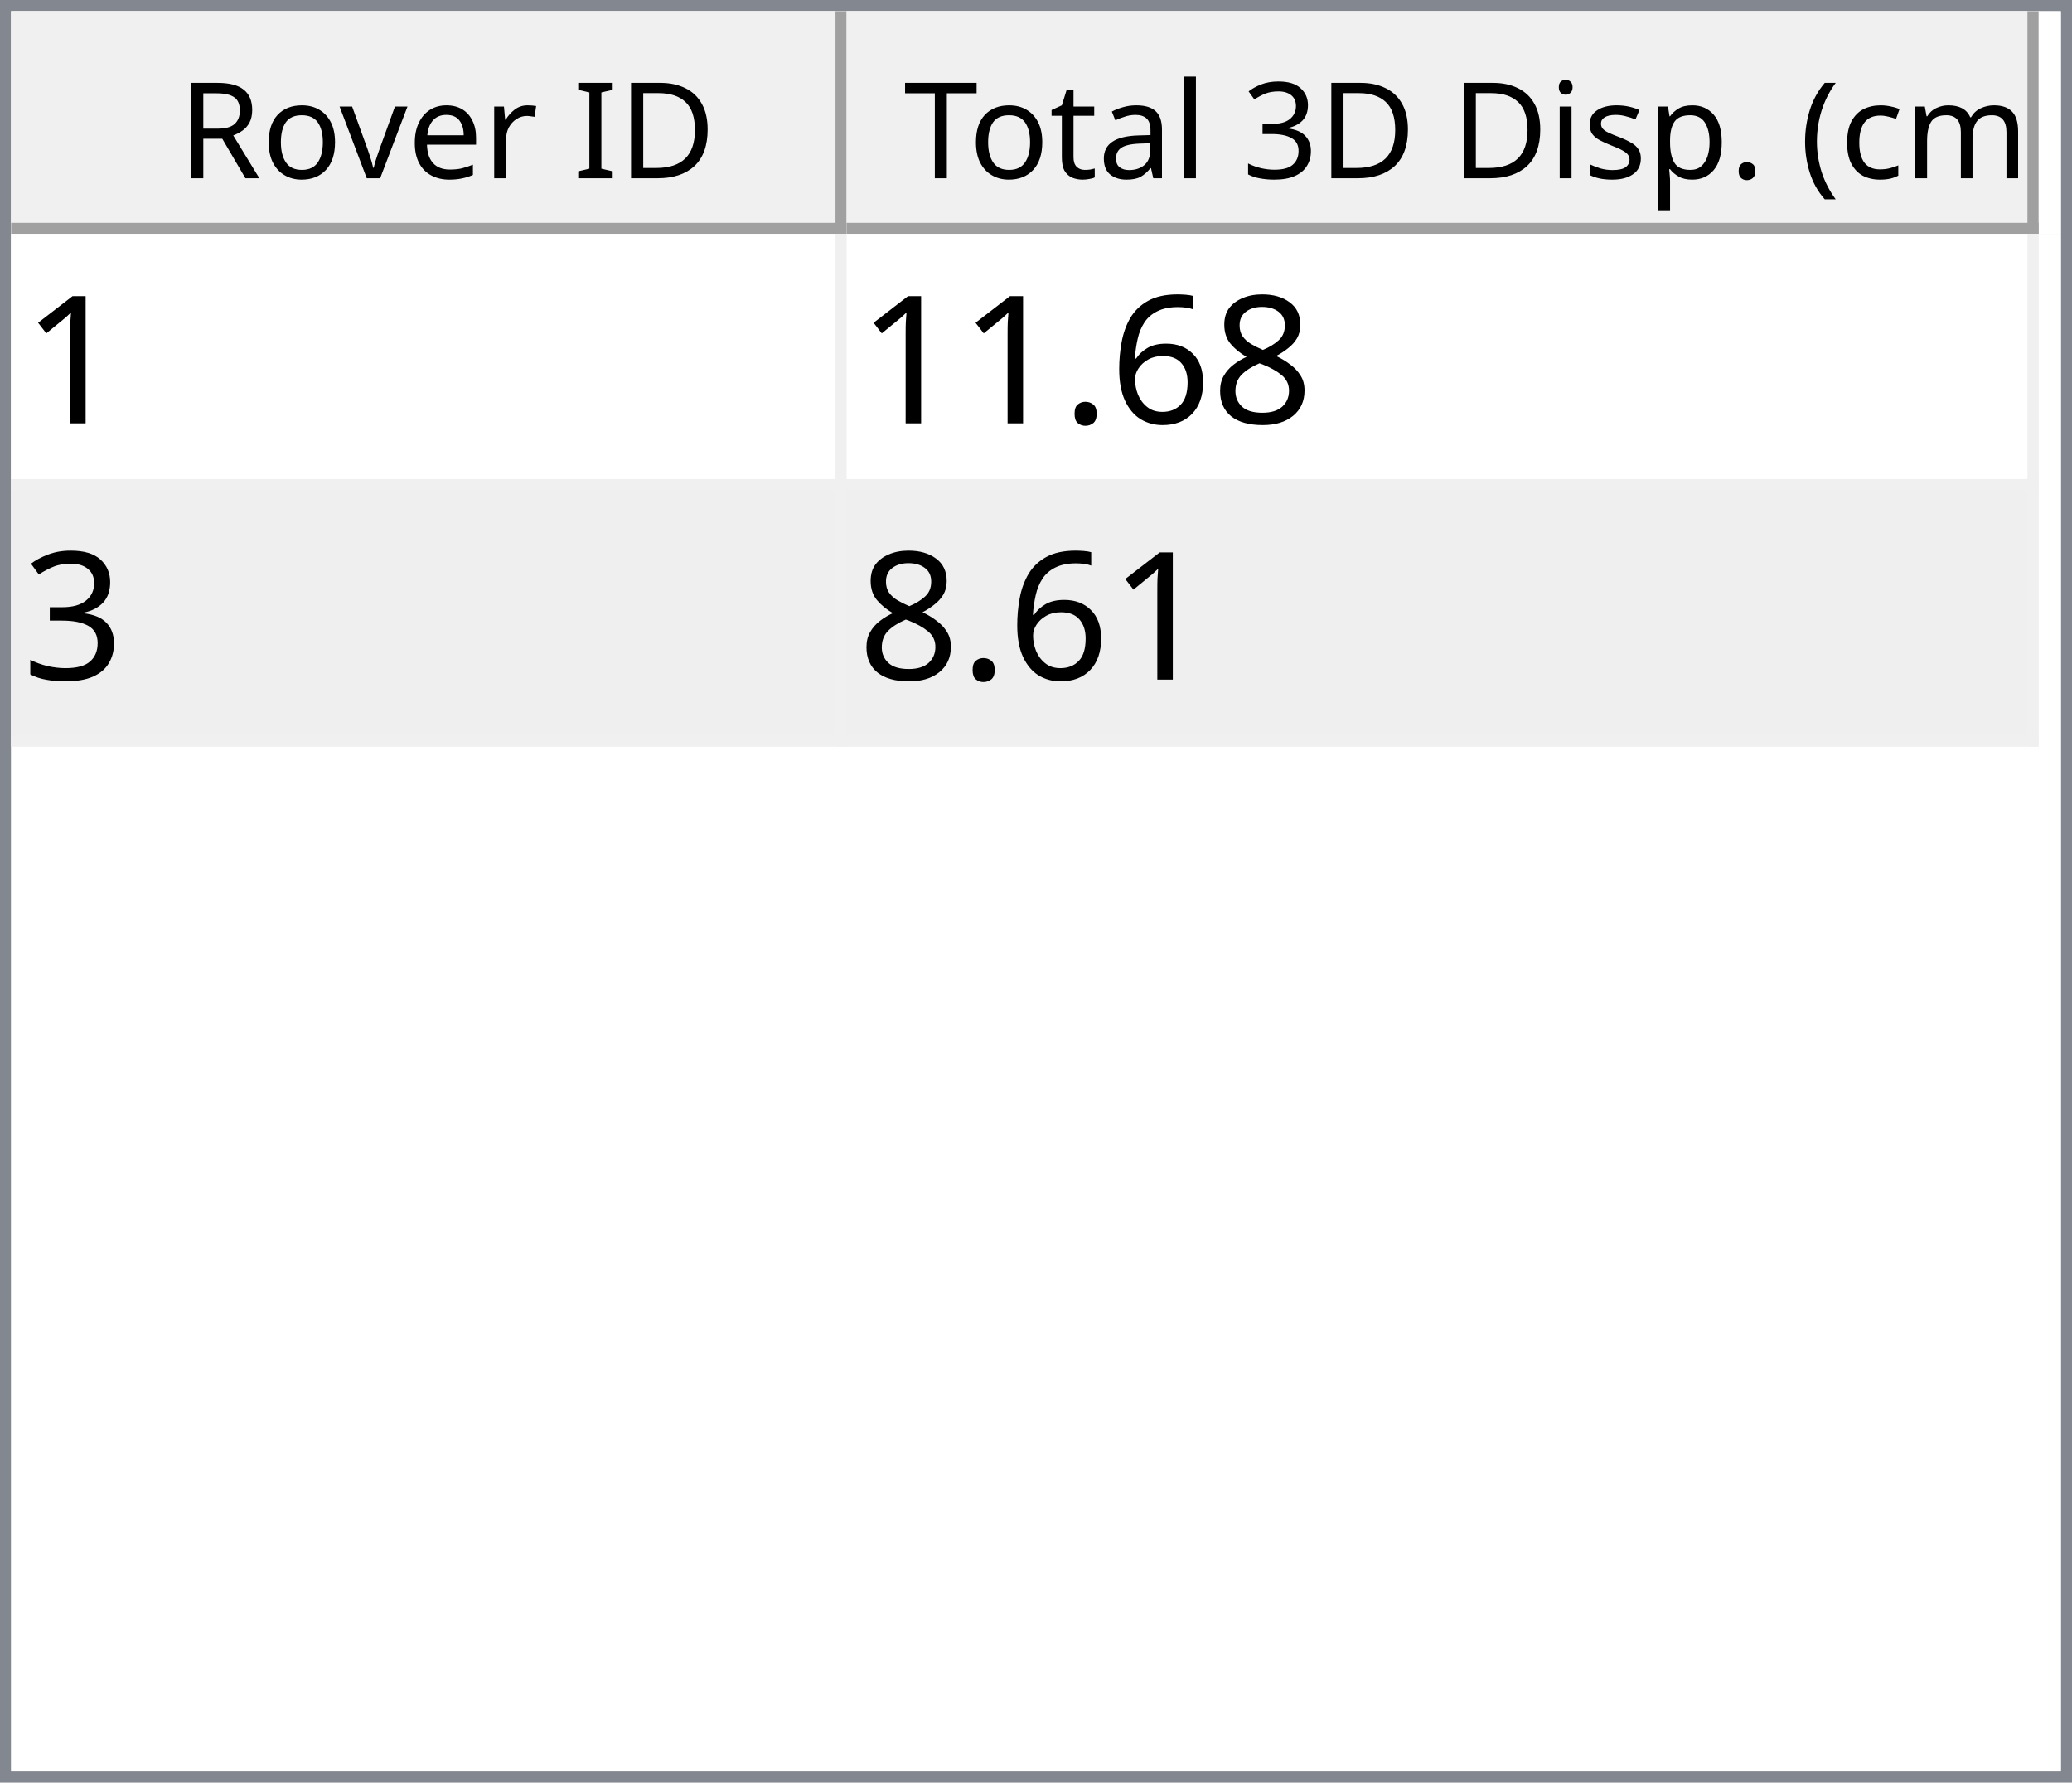
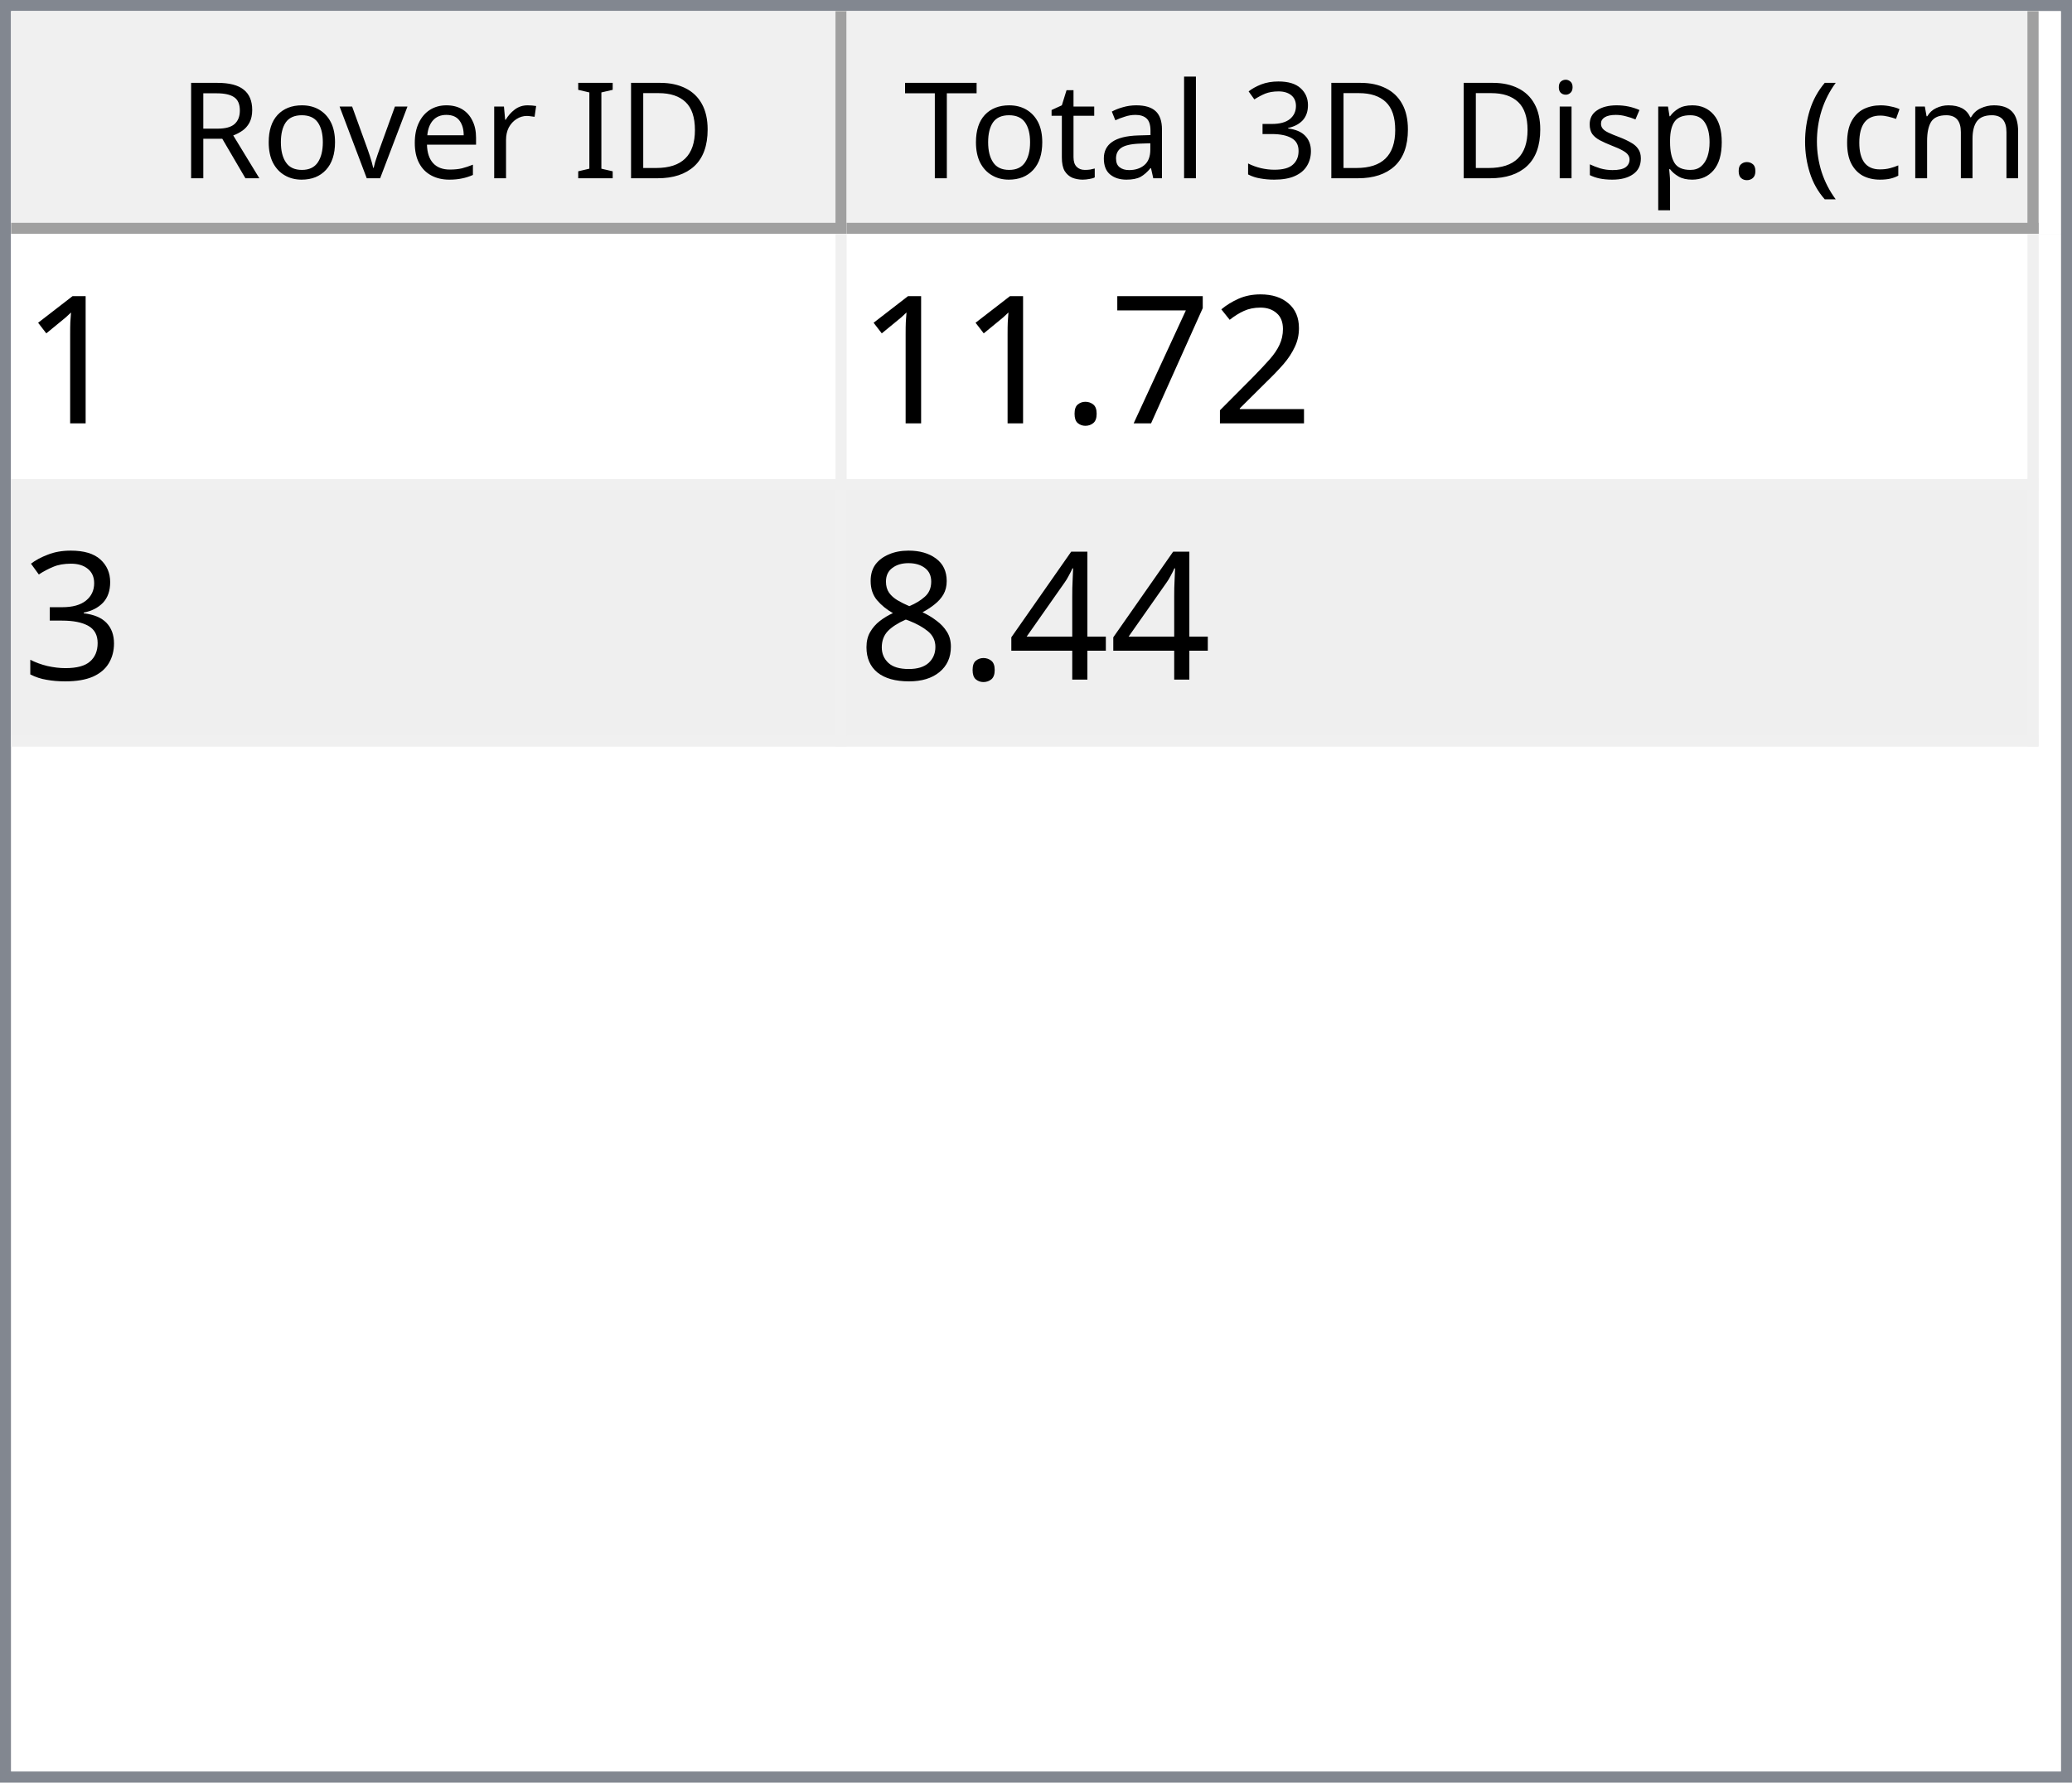
<svg xmlns="http://www.w3.org/2000/svg" style="fill-opacity:1; color-rendering:auto; color-interpolation:auto; text-rendering:auto; stroke:black; stroke-linecap:square; stroke-miterlimit:10; shape-rendering:auto; stroke-opacity:1; fill:black; stroke-dasharray:none; font-weight:normal; stroke-width:1; font-family:'Dialog'; font-style:normal; stroke-linejoin:miter; font-size:12px; stroke-dashoffset:0; image-rendering:auto;" width="186" height="160">
  <defs id="genericDefs" />
  <g>
    <defs id="defs1">
      <clipPath clipPathUnits="userSpaceOnUse" id="clipPath1">
        <path d="M0 0 L186 0 L186 160 L0 160 L0 0 Z" />
      </clipPath>
      <clipPath clipPathUnits="userSpaceOnUse" id="clipPath2">
        <path d="M0 0 L0 160 L186 160 L186 0 Z" />
      </clipPath>
      <clipPath clipPathUnits="userSpaceOnUse" id="clipPath3">
        <path d="M0 0 L0 20 L184 20 L184 0 Z" />
      </clipPath>
      <clipPath clipPathUnits="userSpaceOnUse" id="clipPath4">
        <path d="M0 0 L0 20 L75 20 L75 0 Z" />
      </clipPath>
      <clipPath clipPathUnits="userSpaceOnUse" id="clipPath5">
        <path d="M1 1 L1 19 L74 19 L74 1 Z" />
      </clipPath>
      <clipPath clipPathUnits="userSpaceOnUse" id="clipPath6">
        <path d="M0 0 L0 18 L73 18 L73 0 Z" />
      </clipPath>
      <clipPath clipPathUnits="userSpaceOnUse" id="clipPath7">
        <path d="M-0.5 -0.5 L-0.5 19.5 L74.5 19.5 L74.5 -0.5 Z" />
      </clipPath>
      <clipPath clipPathUnits="userSpaceOnUse" id="clipPath8">
        <path d="M0 0 L0 20 L107 20 L107 0 Z" />
      </clipPath>
      <clipPath clipPathUnits="userSpaceOnUse" id="clipPath9">
        <path d="M1 1 L1 19 L106 19 L106 1 Z" />
      </clipPath>
      <clipPath clipPathUnits="userSpaceOnUse" id="clipPath10">
        <path d="M0 0 L0 18 L105 18 L105 0 Z" />
      </clipPath>
      <clipPath clipPathUnits="userSpaceOnUse" id="clipPath11">
        <path d="M-0.5 -0.5 L-0.5 19.5 L106.5 19.5 L106.5 -0.5 Z" />
      </clipPath>
      <clipPath clipPathUnits="userSpaceOnUse" id="clipPath12">
        <path d="M0 0 L0 138 L184 138 L184 0 Z" />
      </clipPath>
      <clipPath clipPathUnits="userSpaceOnUse" id="clipPath13">
        <path d="M0 0 L0 46 L182 46 L182 0 Z" />
      </clipPath>
      <clipPath clipPathUnits="userSpaceOnUse" id="clipPath14">
        <path d="M-0.5 -0.5 L-0.5 45.5 L181.5 45.5 L181.5 -0.5 Z" />
      </clipPath>
      <clipPath clipPathUnits="userSpaceOnUse" id="clipPath15">
        <path d="M0 0 L0 22 L74 22 L74 0 Z" />
      </clipPath>
      <clipPath clipPathUnits="userSpaceOnUse" id="clipPath16">
        <path d="M0 0 L0 22 L106 22 L106 0 Z" />
      </clipPath>
      <font horiz-adv-x="64.551" id="font1">
        <font-face ascent="107.91" descent="25.098" units-per-em="100" style="font-style:normal; font-family:Segoe UI; font-weight:normal;" />
        <missing-glyph horiz-adv-x="64.551" d="M8.109 0 L8.109 68.266 L56.453 68.266 L56.453 0 L8.109 0 ZM15.328 7.234 L49.219 7.234 L49.219 61.031 L15.328 61.031 L15.328 7.234 Z" />
        <glyph unicode="D" horiz-adv-x="70.117" d="M9.188 0 L9.188 70.016 L28.516 70.016 Q65.531 70.016 65.531 35.891 Q65.531 19.672 55.25 9.836 Q44.969 0 27.734 0 L9.188 0 ZM17.391 62.594 L17.391 7.422 L27.828 7.422 Q41.609 7.422 49.273 14.797 Q56.938 22.172 56.938 35.688 Q56.938 62.594 28.328 62.594 L17.391 62.594 Z" />
        <glyph unicode="I" horiz-adv-x="26.611" d="M17.391 0 L9.188 0 L9.188 70.016 L17.391 70.016 L17.391 0 Z" />
        <glyph unicode=" " horiz-adv-x="27.393" d="" />
        <glyph unicode="r" horiz-adv-x="34.766" d="M34.188 41.891 Q32.078 43.5 28.125 43.5 Q23 43.5 19.555 38.672 Q16.109 33.844 16.109 25.484 L16.109 0 L8.109 0 L8.109 50 L16.109 50 L16.109 39.703 L16.312 39.703 Q18.016 44.969 21.531 47.922 Q25.047 50.875 29.391 50.875 Q32.516 50.875 34.188 50.203 L34.188 41.891 Z" />
        <glyph unicode="e" horiz-adv-x="52.295" d="M48.297 23 L12.984 23 Q13.188 14.656 17.484 10.109 Q21.781 5.562 29.297 5.562 Q37.75 5.562 44.828 11.141 L44.828 3.609 Q38.234 -1.172 27.391 -1.172 Q16.797 -1.172 10.742 5.641 Q4.688 12.453 4.688 24.812 Q4.688 36.469 11.305 43.82 Q17.922 51.172 27.734 51.172 Q37.547 51.172 42.922 44.828 Q48.297 38.484 48.297 27.203 L48.297 23 ZM40.094 29.781 Q40.047 36.719 36.75 40.578 Q33.453 44.438 27.594 44.438 Q21.922 44.438 17.969 40.383 Q14.016 36.328 13.094 29.781 L40.094 29.781 Z" />
        <glyph unicode="v" horiz-adv-x="47.9" d="M47.406 50 L27.484 0 L19.625 0 L0.688 50 L9.469 50 L22.172 13.672 Q23.578 9.672 23.922 6.688 L24.125 6.688 Q24.609 10.453 25.688 13.484 L38.969 50 L47.406 50 Z" />
        <glyph unicode="o" horiz-adv-x="58.594" d="M29 -1.172 Q17.922 -1.172 11.305 5.836 Q4.688 12.844 4.688 24.422 Q4.688 37.016 11.57 44.094 Q18.453 51.172 30.172 51.172 Q41.359 51.172 47.633 44.289 Q53.906 37.406 53.906 25.203 Q53.906 13.234 47.141 6.031 Q40.375 -1.172 29 -1.172 ZM29.594 44.438 Q21.875 44.438 17.383 39.188 Q12.891 33.938 12.891 24.703 Q12.891 15.828 17.43 10.695 Q21.969 5.562 29.594 5.562 Q37.359 5.562 41.531 10.594 Q45.703 15.625 45.703 24.906 Q45.703 34.281 41.531 39.359 Q37.359 44.438 29.594 44.438 Z" />
        <glyph unicode="R" horiz-adv-x="59.814" d="M59.375 0 L49.609 0 L37.891 19.625 Q36.281 22.359 34.766 24.289 Q33.25 26.219 31.664 27.438 Q30.078 28.656 28.25 29.219 Q26.422 29.781 24.125 29.781 L17.391 29.781 L17.391 0 L9.188 0 L9.188 70.016 L30.078 70.016 Q34.672 70.016 38.555 68.867 Q42.438 67.719 45.289 65.375 Q48.141 63.031 49.758 59.547 Q51.375 56.062 51.375 51.375 Q51.375 47.703 50.273 44.656 Q49.172 41.609 47.148 39.211 Q45.125 36.812 42.266 35.133 Q39.406 33.453 35.844 32.516 L35.844 32.328 Q37.594 31.547 38.891 30.547 Q40.188 29.547 41.359 28.18 Q42.531 26.812 43.68 25.078 Q44.828 23.344 46.234 21.047 L59.375 0 ZM17.391 62.594 L17.391 37.203 L28.516 37.203 Q31.594 37.203 34.203 38.133 Q36.812 39.062 38.719 40.797 Q40.625 42.531 41.703 45.047 Q42.781 47.562 42.781 50.688 Q42.781 56.297 39.141 59.445 Q35.5 62.594 28.609 62.594 L17.391 62.594 Z" />
        <glyph unicode=")" horiz-adv-x="30.176" d="M8.297 -15.922 L1.172 -15.922 Q16.406 2.344 16.406 26.812 Q16.406 51.469 1.078 70.016 L8.297 70.016 Q23.531 52.156 23.531 26.703 Q23.531 1.375 8.297 -15.922 Z" />
        <glyph unicode="m" horiz-adv-x="86.133" d="M79.109 0 L71.094 0 L71.094 28.719 Q71.094 37.016 68.531 40.727 Q65.969 44.438 59.906 44.438 Q54.781 44.438 51.195 39.75 Q47.609 35.062 47.609 28.516 L47.609 0 L39.594 0 L39.594 29.688 Q39.594 44.438 28.219 44.438 Q22.953 44.438 19.531 40.016 Q16.109 35.594 16.109 28.516 L16.109 0 L8.109 0 L8.109 50 L16.109 50 L16.109 42.094 L16.312 42.094 Q21.625 51.172 31.844 51.172 Q36.969 51.172 40.773 48.312 Q44.578 45.453 46 40.828 Q51.562 51.172 62.594 51.172 Q79.109 51.172 79.109 30.812 L79.109 0 Z" />
        <glyph unicode="c" horiz-adv-x="46.191" d="M42.188 2.297 Q36.422 -1.172 28.516 -1.172 Q17.828 -1.172 11.258 5.789 Q4.688 12.75 4.688 23.828 Q4.688 36.188 11.766 43.68 Q18.844 51.172 30.672 51.172 Q37.25 51.172 42.281 48.734 L42.281 40.531 Q36.719 44.438 30.375 44.438 Q22.703 44.438 17.797 38.945 Q12.891 33.453 12.891 24.516 Q12.891 15.719 17.508 10.641 Q22.125 5.562 29.891 5.562 Q36.422 5.562 42.188 9.906 L42.188 2.297 Z" />
        <glyph unicode="(" horiz-adv-x="30.176" d="M29.109 -15.922 L21.969 -15.922 Q6.844 1.375 6.844 26.703 Q6.844 52.156 21.969 70.016 L29.203 70.016 Q13.875 51.469 13.875 26.812 Q13.875 2.344 29.109 -15.922 Z" />
        <glyph unicode="." horiz-adv-x="21.68" d="M10.891 -1.078 Q8.641 -1.078 7.055 0.539 Q5.469 2.156 5.469 4.391 Q5.469 6.641 7.055 8.273 Q8.641 9.906 10.891 9.906 Q13.188 9.906 14.797 8.273 Q16.406 6.641 16.406 4.391 Q16.406 2.156 14.797 0.539 Q13.188 -1.078 10.891 -1.078 Z" />
        <glyph unicode="p" horiz-adv-x="58.789" d="M16.312 7.234 L16.109 7.234 L16.109 -23 L8.109 -23 L8.109 50 L16.109 50 L16.109 41.219 L16.312 41.219 Q22.219 51.172 33.594 51.172 Q43.266 51.172 48.688 44.461 Q54.109 37.75 54.109 26.469 Q54.109 13.922 48 6.375 Q41.891 -1.172 31.297 -1.172 Q21.578 -1.172 16.312 7.234 ZM16.109 27.391 L16.109 20.406 Q16.109 14.203 20.141 9.883 Q24.172 5.562 30.375 5.562 Q37.641 5.562 41.773 11.133 Q45.906 16.703 45.906 26.609 Q45.906 34.969 42.047 39.703 Q38.188 44.438 31.594 44.438 Q24.609 44.438 20.359 39.578 Q16.109 34.719 16.109 27.391 Z" />
        <glyph unicode="s" horiz-adv-x="42.432" d="M5.078 1.812 L5.078 10.406 Q11.625 5.562 19.484 5.562 Q30.031 5.562 30.031 12.594 Q30.031 14.594 29.125 15.992 Q28.219 17.391 26.68 18.461 Q25.141 19.531 23.07 20.383 Q21 21.234 18.609 22.172 Q15.281 23.484 12.766 24.828 Q10.25 26.172 8.57 27.859 Q6.891 29.547 6.031 31.695 Q5.172 33.844 5.172 36.719 Q5.172 40.234 6.789 42.945 Q8.406 45.656 11.086 47.484 Q13.766 49.312 17.211 50.242 Q20.656 51.172 24.312 51.172 Q30.812 51.172 35.938 48.922 L35.938 40.828 Q30.422 44.438 23.25 44.438 Q21 44.438 19.195 43.922 Q17.391 43.406 16.094 42.477 Q14.797 41.547 14.086 40.258 Q13.375 38.969 13.375 37.406 Q13.375 35.453 14.086 34.133 Q14.797 32.812 16.164 31.789 Q17.531 30.766 19.484 29.938 Q21.438 29.109 23.922 28.125 Q27.25 26.859 29.883 25.516 Q32.516 24.172 34.375 22.484 Q36.234 20.797 37.234 18.602 Q38.234 16.406 38.234 13.375 Q38.234 9.672 36.602 6.938 Q34.969 4.203 32.234 2.398 Q29.5 0.594 25.93 -0.289 Q22.359 -1.172 18.453 -1.172 Q10.75 -1.172 5.078 1.812 Z" />
        <glyph unicode="i" horiz-adv-x="24.219" d="M12.203 62.703 Q10.062 62.703 8.547 64.164 Q7.031 65.625 7.031 67.875 Q7.031 70.125 8.547 71.609 Q10.062 73.094 12.203 73.094 Q14.406 73.094 15.945 71.609 Q17.484 70.125 17.484 67.875 Q17.484 65.719 15.945 64.211 Q14.406 62.703 12.203 62.703 ZM16.109 0 L8.109 0 L8.109 50 L16.109 50 L16.109 0 Z" />
        <glyph unicode="3" horiz-adv-x="53.906" d="M46.531 19.828 Q46.531 15.094 44.75 11.211 Q42.969 7.328 39.719 4.57 Q36.469 1.812 31.93 0.297 Q27.391 -1.219 21.922 -1.219 Q11.922 -1.219 6 2.594 L6 11.188 Q13.094 5.609 22.219 5.609 Q25.875 5.609 28.828 6.539 Q31.781 7.469 33.906 9.227 Q36.031 10.984 37.18 13.477 Q38.328 15.969 38.328 19.094 Q38.328 32.812 18.797 32.812 L12.984 32.812 L12.984 39.594 L18.5 39.594 Q35.797 39.594 35.797 52.484 Q35.797 64.406 22.609 64.406 Q15.188 64.406 8.688 59.422 L8.688 67.188 Q15.375 71.188 24.609 71.188 Q29 71.188 32.57 69.969 Q36.141 68.75 38.68 66.555 Q41.219 64.359 42.609 61.281 Q44 58.203 44 54.5 Q44 40.672 30.031 36.719 L30.031 36.531 Q33.594 36.141 36.625 34.797 Q39.656 33.453 41.852 31.305 Q44.047 29.156 45.289 26.25 Q46.531 23.344 46.531 19.828 Z" />
        <glyph unicode="l" horiz-adv-x="24.219" d="M16.109 0 L8.109 0 L8.109 74.031 L16.109 74.031 L16.109 0 Z" />
        <glyph unicode="a" horiz-adv-x="50.879" d="M43.891 0 L35.891 0 L35.891 7.812 L35.688 7.812 Q30.469 -1.172 20.312 -1.172 Q12.844 -1.172 8.617 2.781 Q4.391 6.734 4.391 13.281 Q4.391 27.297 20.906 29.594 L35.891 31.688 Q35.891 44.438 25.594 44.438 Q16.547 44.438 9.281 38.281 L9.281 46.484 Q16.656 51.172 26.266 51.172 Q43.891 51.172 43.891 32.516 L43.891 0 ZM35.891 25.297 L23.828 23.641 Q18.266 22.859 15.43 20.875 Q12.594 18.891 12.594 13.875 Q12.594 10.203 15.211 7.883 Q17.828 5.562 22.172 5.562 Q28.125 5.562 32.008 9.742 Q35.891 13.922 35.891 20.312 L35.891 25.297 Z" />
        <glyph unicode="t" horiz-adv-x="33.887" d="M31.297 0.484 Q28.469 -1.078 23.828 -1.078 Q10.688 -1.078 10.688 13.578 L10.688 43.172 L2.094 43.172 L2.094 50 L10.688 50 L10.688 62.203 L18.703 64.797 L18.703 50 L31.297 50 L31.297 43.172 L18.703 43.172 L18.703 14.984 Q18.703 9.969 20.414 7.82 Q22.125 5.672 26.078 5.672 Q29.109 5.672 31.297 7.328 L31.297 0.484 Z" />
        <glyph unicode="T" horiz-adv-x="52.393" d="M50.594 62.594 L30.375 62.594 L30.375 0 L22.172 0 L22.172 62.594 L2 62.594 L2 70.016 L50.594 70.016 L50.594 62.594 Z" />
      </font>
      <font horiz-adv-x="75.0" id="font2">
        <font-face ascent="100.537" descent="21.973" units-per-em="100" style="font-style:normal; font-family:sans-serif; font-weight:normal;" />
        <missing-glyph horiz-adv-x="75.0" d="M12.5 0 L12.5 62.5 L62.5 62.5 L62.5 0 L12.5 0 ZM14.062 1.562 L60.938 1.562 L60.938 60.938 L14.062 60.938 L14.062 1.562 Z" />
        <glyph unicode="1" horiz-adv-x="55.615" d="M37.25 0 L28.469 0 L28.469 56 Q25.297 52.984 20.141 49.953 Q14.984 46.922 10.891 45.406 L10.891 53.906 Q18.266 57.375 23.781 62.305 Q29.297 67.234 31.594 71.875 L37.25 71.875 L37.25 0 Z" />
-         <glyph unicode="8" horiz-adv-x="55.615" d="M17.672 38.812 Q12.203 40.828 9.57 44.539 Q6.938 48.25 6.938 53.422 Q6.938 61.234 12.555 66.555 Q18.172 71.875 27.484 71.875 Q36.859 71.875 42.578 66.43 Q48.297 60.984 48.297 53.172 Q48.297 48.188 45.68 44.508 Q43.062 40.828 37.75 38.812 Q44.344 36.672 47.781 31.883 Q51.219 27.094 51.219 20.453 Q51.219 11.281 44.727 5.031 Q38.234 -1.219 27.641 -1.219 Q17.047 -1.219 10.547 5.055 Q4.047 11.328 4.047 20.703 Q4.047 27.688 7.594 32.398 Q11.141 37.109 17.672 38.812 ZM15.922 53.719 Q15.922 48.641 19.195 45.414 Q22.469 42.188 27.688 42.188 Q32.766 42.188 36.016 45.383 Q39.266 48.578 39.266 53.219 Q39.266 58.062 35.914 61.359 Q32.562 64.656 27.594 64.656 Q22.562 64.656 19.242 61.43 Q15.922 58.203 15.922 53.719 ZM13.094 20.656 Q13.094 16.891 14.875 13.375 Q16.656 9.859 20.172 7.93 Q23.688 6 27.734 6 Q34.031 6 38.133 10.055 Q42.234 14.109 42.234 20.359 Q42.234 26.703 38.016 30.859 Q33.797 35.016 27.438 35.016 Q21.234 35.016 17.164 30.914 Q13.094 26.812 13.094 20.656 Z" />
-         <glyph unicode="6" horiz-adv-x="55.615" d="M49.75 54.047 L41.016 53.375 Q39.844 58.547 37.703 60.891 Q34.125 64.656 28.906 64.656 Q24.703 64.656 21.531 62.312 Q17.391 59.281 14.992 53.469 Q12.594 47.656 12.5 36.922 Q15.672 41.75 20.266 44.094 Q24.859 46.438 29.891 46.438 Q38.672 46.438 44.852 39.969 Q51.031 33.5 51.031 23.25 Q51.031 16.5 48.125 10.719 Q45.219 4.938 40.141 1.859 Q35.062 -1.219 28.609 -1.219 Q17.625 -1.219 10.695 6.859 Q3.766 14.938 3.766 33.5 Q3.766 54.25 11.422 63.672 Q18.109 71.875 29.438 71.875 Q37.891 71.875 43.289 67.141 Q48.688 62.406 49.75 54.047 ZM13.875 23.188 Q13.875 18.656 15.797 14.508 Q17.719 10.359 21.188 8.18 Q24.656 6 28.469 6 Q34.031 6 38.039 10.492 Q42.047 14.984 42.047 22.703 Q42.047 30.125 38.086 34.398 Q34.125 38.672 28.125 38.672 Q22.172 38.672 18.023 34.398 Q13.875 30.125 13.875 23.188 Z" />
+         <glyph unicode="2" horiz-adv-x="55.615" d="M50.344 8.453 L50.344 0 L3.031 0 Q2.938 3.172 4.047 6.109 Q5.859 10.938 9.836 15.625 Q13.812 20.312 21.344 26.469 Q33.016 36.031 37.117 41.625 Q41.219 47.219 41.219 52.203 Q41.219 57.422 37.477 61.008 Q33.734 64.594 27.734 64.594 Q21.391 64.594 17.578 60.789 Q13.766 56.984 13.719 50.25 L4.688 51.172 Q5.609 61.281 11.664 66.578 Q17.719 71.875 27.938 71.875 Q38.234 71.875 44.242 66.164 Q50.25 60.453 50.25 52 Q50.25 47.703 48.492 43.555 Q46.734 39.406 42.656 34.812 Q38.578 30.219 29.109 22.219 Q21.188 15.578 18.945 13.211 Q16.703 10.844 15.234 8.453 L50.344 8.453 Z" />
+         <glyph unicode="7" horiz-adv-x="55.615" d="M4.734 62.203 L4.734 70.656 L51.078 70.656 L51.078 63.812 Q44.234 56.547 37.523 44.484 Q30.812 32.422 27.156 19.672 Q24.516 10.688 23.781 0 L14.75 0 Q14.891 8.453 18.062 20.414 Q21.234 32.375 27.172 43.484 Q33.109 54.594 39.797 62.203 L4.734 62.203 Z" />
        <glyph unicode="." horiz-adv-x="27.783" d="M9.078 0 L9.078 10.016 L19.094 10.016 L19.094 0 L9.078 0 Z" />
        <glyph unicode="3" horiz-adv-x="55.615" d="M4.203 18.891 L12.984 20.062 Q14.5 12.594 18.141 9.297 Q21.781 6 27 6 Q33.203 6 37.477 10.297 Q41.75 14.594 41.75 20.953 Q41.75 27 37.797 30.93 Q33.844 34.859 27.734 34.859 Q25.25 34.859 21.531 33.891 L22.516 41.609 Q23.391 41.5 23.922 41.5 Q29.547 41.5 34.039 44.43 Q38.531 47.359 38.531 53.469 Q38.531 58.297 35.258 61.477 Q31.984 64.656 26.812 64.656 Q21.688 64.656 18.266 61.43 Q14.844 58.203 13.875 51.766 L5.078 53.328 Q6.688 62.156 12.398 67.016 Q18.109 71.875 26.609 71.875 Q32.469 71.875 37.398 69.359 Q42.328 66.844 44.945 62.5 Q47.562 58.156 47.562 53.266 Q47.562 48.641 45.07 44.828 Q42.578 41.016 37.703 38.766 Q44.047 37.312 47.562 32.695 Q51.078 28.078 51.078 21.141 Q51.078 11.766 44.242 5.25 Q37.406 -1.266 26.953 -1.266 Q17.531 -1.266 11.305 4.352 Q5.078 9.969 4.203 18.891 Z" />
+         <glyph unicode="4" horiz-adv-x="55.615" d="M32.328 0 L32.328 17.141 L1.266 17.141 L1.266 25.203 L33.938 71.578 L41.109 71.578 L41.109 25.203 L50.781 25.203 L50.781 17.141 L41.109 17.141 L41.109 0 L32.328 0 ZM32.328 25.203 L32.328 57.469 L9.906 25.203 L32.328 25.203 Z" />
+         <glyph unicode="8" horiz-adv-x="55.615" d="M17.672 38.812 Q12.203 40.828 9.57 44.539 Q6.938 48.25 6.938 53.422 Q6.938 61.234 12.555 66.555 Q18.172 71.875 27.484 71.875 Q36.859 71.875 42.578 66.43 Q48.297 60.984 48.297 53.172 Q48.297 48.188 45.68 44.508 Q43.062 40.828 37.75 38.812 Q44.344 36.672 47.781 31.883 Q51.219 27.094 51.219 20.453 Q51.219 11.281 44.727 5.031 Q38.234 -1.219 27.641 -1.219 Q17.047 -1.219 10.547 5.055 Q4.047 11.328 4.047 20.703 Q4.047 27.688 7.594 32.398 Q11.141 37.109 17.672 38.812 ZM15.922 53.719 Q15.922 48.641 19.195 45.414 Q22.469 42.188 27.688 42.188 Q32.766 42.188 36.016 45.383 Q39.266 48.578 39.266 53.219 Q39.266 58.062 35.914 61.359 Q32.562 64.656 27.594 64.656 Q22.562 64.656 19.242 61.43 Q15.922 58.203 15.922 53.719 ZM13.094 20.656 Q13.094 16.891 14.875 13.375 Q16.656 9.859 20.172 7.93 Q23.688 6 27.734 6 Q34.031 6 38.133 10.055 Q42.234 14.109 42.234 20.359 Q42.234 26.703 38.016 30.859 Q33.797 35.016 27.438 35.016 Q21.234 35.016 17.164 30.914 Q13.094 26.812 13.094 20.656 Z" />
      </font>
    </defs>
    <g style="fill:white; stroke:white;">
      <rect x="0" y="0" width="186" style="clip-path:url(#clipPath1); stroke:none;" height="160" />
    </g>
    <g style="fill:white; text-rendering:optimizeSpeed; color-rendering:optimizeSpeed; image-rendering:optimizeSpeed; shape-rendering:crispEdges; stroke:white; color-interpolation:sRGB;">
      <rect x="0" width="186" height="160" y="0" style="stroke:none;" />
      <path style="stroke:none;" d="M0 160 L186 160 L186 0 L0 0 Z" />
    </g>
    <g style="fill:rgb(240,240,240); font-family:'Segoe UI'; stroke:rgb(240,240,240);">
      <rect x="0" y="0" width="186" style="clip-path:url(#clipPath2); stroke:none;" height="160" />
    </g>
    <g style="fill:rgb(130,135,144); font-family:'Segoe UI'; stroke:rgb(130,135,144);">
      <path d="M0 0 L186 0 L186 160 L0 160 L0 0 ZM1 1 L185 1 L185 159 L1 159 L1 1 Z" style="fill-rule:evenodd; clip-path:url(#clipPath2); stroke:none;" />
    </g>
    <g style="fill:white; font-family:'Segoe UI'; stroke:white;" transform="translate(1,1)">
      <rect x="0" y="0" width="184" style="clip-path:url(#clipPath3); stroke:none;" height="20" />
    </g>
    <g style="fill:rgb(240,240,240); font-family:'Segoe UI'; stroke:rgb(240,240,240);" transform="translate(1,1)">
      <rect x="0" y="0" width="75" style="clip-path:url(#clipPath4); stroke:none;" height="20" />
    </g>
    <g style="font-family:'Segoe UI';" transform="translate(2,2)">
      <text x="14" xml:space="preserve" y="14" style="clip-path:url(#clipPath6); stroke:none;">Rover ID</text>
    </g>
    <g style="fill:rgb(160,160,160); font-family:'Segoe UI'; stroke:rgb(160,160,160); stroke-linejoin:bevel;" transform="translate(1.5,1.5)">
      <line x1="74" x2="74" y1="0" style="fill:none; clip-path:url(#clipPath7);" y2="19" />
    </g>
    <g style="fill:rgb(160,160,160); font-family:'Segoe UI'; stroke:rgb(160,160,160); stroke-linejoin:bevel;" transform="matrix(1,0,0,1,1,1) translate(0.5,0.5)">
      <line x1="0" x2="74" y1="19" style="fill:none; clip-path:url(#clipPath7);" y2="19" />
    </g>
    <g style="fill:rgb(240,240,240); font-family:'Segoe UI'; stroke:rgb(240,240,240);" transform="translate(76,1)">
      <rect x="0" y="0" width="107" style="clip-path:url(#clipPath8); stroke:none;" height="20" />
    </g>
    <g style="font-family:'Segoe UI';" transform="translate(77,2)">
      <text x="1" xml:space="preserve" y="14" style="clip-path:url(#clipPath10); stroke:none;"> Total 3D Disp. (cm)</text>
    </g>
    <g style="fill:rgb(160,160,160); font-family:'Segoe UI'; stroke:rgb(160,160,160); stroke-linejoin:bevel;" transform="translate(76.5,1.5)">
      <line x1="106" x2="106" y1="0" style="fill:none; clip-path:url(#clipPath11);" y2="19" />
    </g>
    <g style="fill:rgb(160,160,160); font-family:'Segoe UI'; stroke:rgb(160,160,160); stroke-linejoin:bevel;" transform="matrix(1,0,0,1,76,1) translate(0.5,0.5)">
      <line x1="0" x2="106" y1="19" style="fill:none; clip-path:url(#clipPath11);" y2="19" />
    </g>
    <g style="fill:white; font-family:'Segoe UI'; stroke:white;" transform="translate(1,21)">
      <rect x="0" y="0" width="184" style="clip-path:url(#clipPath12); stroke:none;" height="138" />
    </g>
    <g style="fill:rgb(240,240,240); font-size:16px; font-family:sans-serif; stroke:rgb(240,240,240);" transform="translate(1,21)">
      <rect x="0" y="0" width="182" style="clip-path:url(#clipPath13); stroke:none;" height="46" />
      <line transform="translate(0.5,0.5)" x1="0" x2="181" y1="22" style="clip-path:url(#clipPath14); fill:none; stroke-linejoin:bevel;" y2="22" />
    </g>
    <g transform="matrix(1,0,0,1,1,21) translate(0.5,0.5)" style="fill:rgb(240,240,240); font-size:16px; font-family:sans-serif; stroke:rgb(240,240,240); stroke-linejoin:bevel;">
      <line x1="0" x2="181" y1="45" style="fill:none; clip-path:url(#clipPath14);" y2="45" />
    </g>
    <g transform="matrix(1,0,0,1,1,21) translate(0.5,0.5)" style="fill:rgb(240,240,240); font-size:16px; font-family:sans-serif; stroke:rgb(240,240,240); stroke-linejoin:bevel;">
      <line x1="74" x2="74" y1="0" style="fill:none; clip-path:url(#clipPath14);" y2="45" />
    </g>
    <g transform="matrix(1,0,0,1,1,21) translate(0.5,0.5)" style="fill:rgb(240,240,240); font-size:16px; font-family:sans-serif; stroke:rgb(240,240,240); stroke-linejoin:bevel;">
      <line x1="181" x2="181" y1="0" style="fill:none; clip-path:url(#clipPath14);" y2="45" />
    </g>
    <g style="fill:white; font-size:16px; font-family:sans-serif; stroke:white;" transform="matrix(1,0,0,1,1,21)">
      <rect x="0" y="0" width="74" style="clip-path:url(#clipPath15); stroke:none;" height="22" />
      <text x="1" y="17" style="fill:black; clip-path:url(#clipPath15); stroke:none;" xml:space="preserve">1</text>
    </g>
    <g style="fill:white; font-size:16px; font-family:sans-serif; stroke:white;" transform="matrix(1,0,0,1,1,21) translate(75,0)">
      <rect x="0" y="0" width="106" style="clip-path:url(#clipPath16); stroke:none;" height="22" />
-       <text x="1" y="17" style="fill:black; clip-path:url(#clipPath16); stroke:none;" xml:space="preserve">11.68</text>
+       <text x="1" y="17" style="fill:black; clip-path:url(#clipPath16); stroke:none;" xml:space="preserve">11.72</text>
    </g>
    <g style="fill:rgb(239,239,239); font-size:16px; font-family:sans-serif; stroke:rgb(239,239,239);" transform="matrix(1,0,0,1,1,21) translate(0,23)">
      <rect x="0" y="0" width="74" style="clip-path:url(#clipPath15); stroke:none;" height="22" />
      <text x="1" y="17" style="fill:black; clip-path:url(#clipPath15); stroke:none;" xml:space="preserve">3</text>
    </g>
    <g style="fill:rgb(239,239,239); font-size:16px; font-family:sans-serif; stroke:rgb(239,239,239);" transform="matrix(1,0,0,1,1,21) translate(75,23)">
      <rect x="0" y="0" width="106" style="clip-path:url(#clipPath16); stroke:none;" height="22" />
-       <text x="1" y="17" style="fill:black; clip-path:url(#clipPath16); stroke:none;" xml:space="preserve">8.61</text>
+       <text x="1" y="17" style="fill:black; clip-path:url(#clipPath16); stroke:none;" xml:space="preserve">8.44</text>
    </g>
  </g>
</svg>
